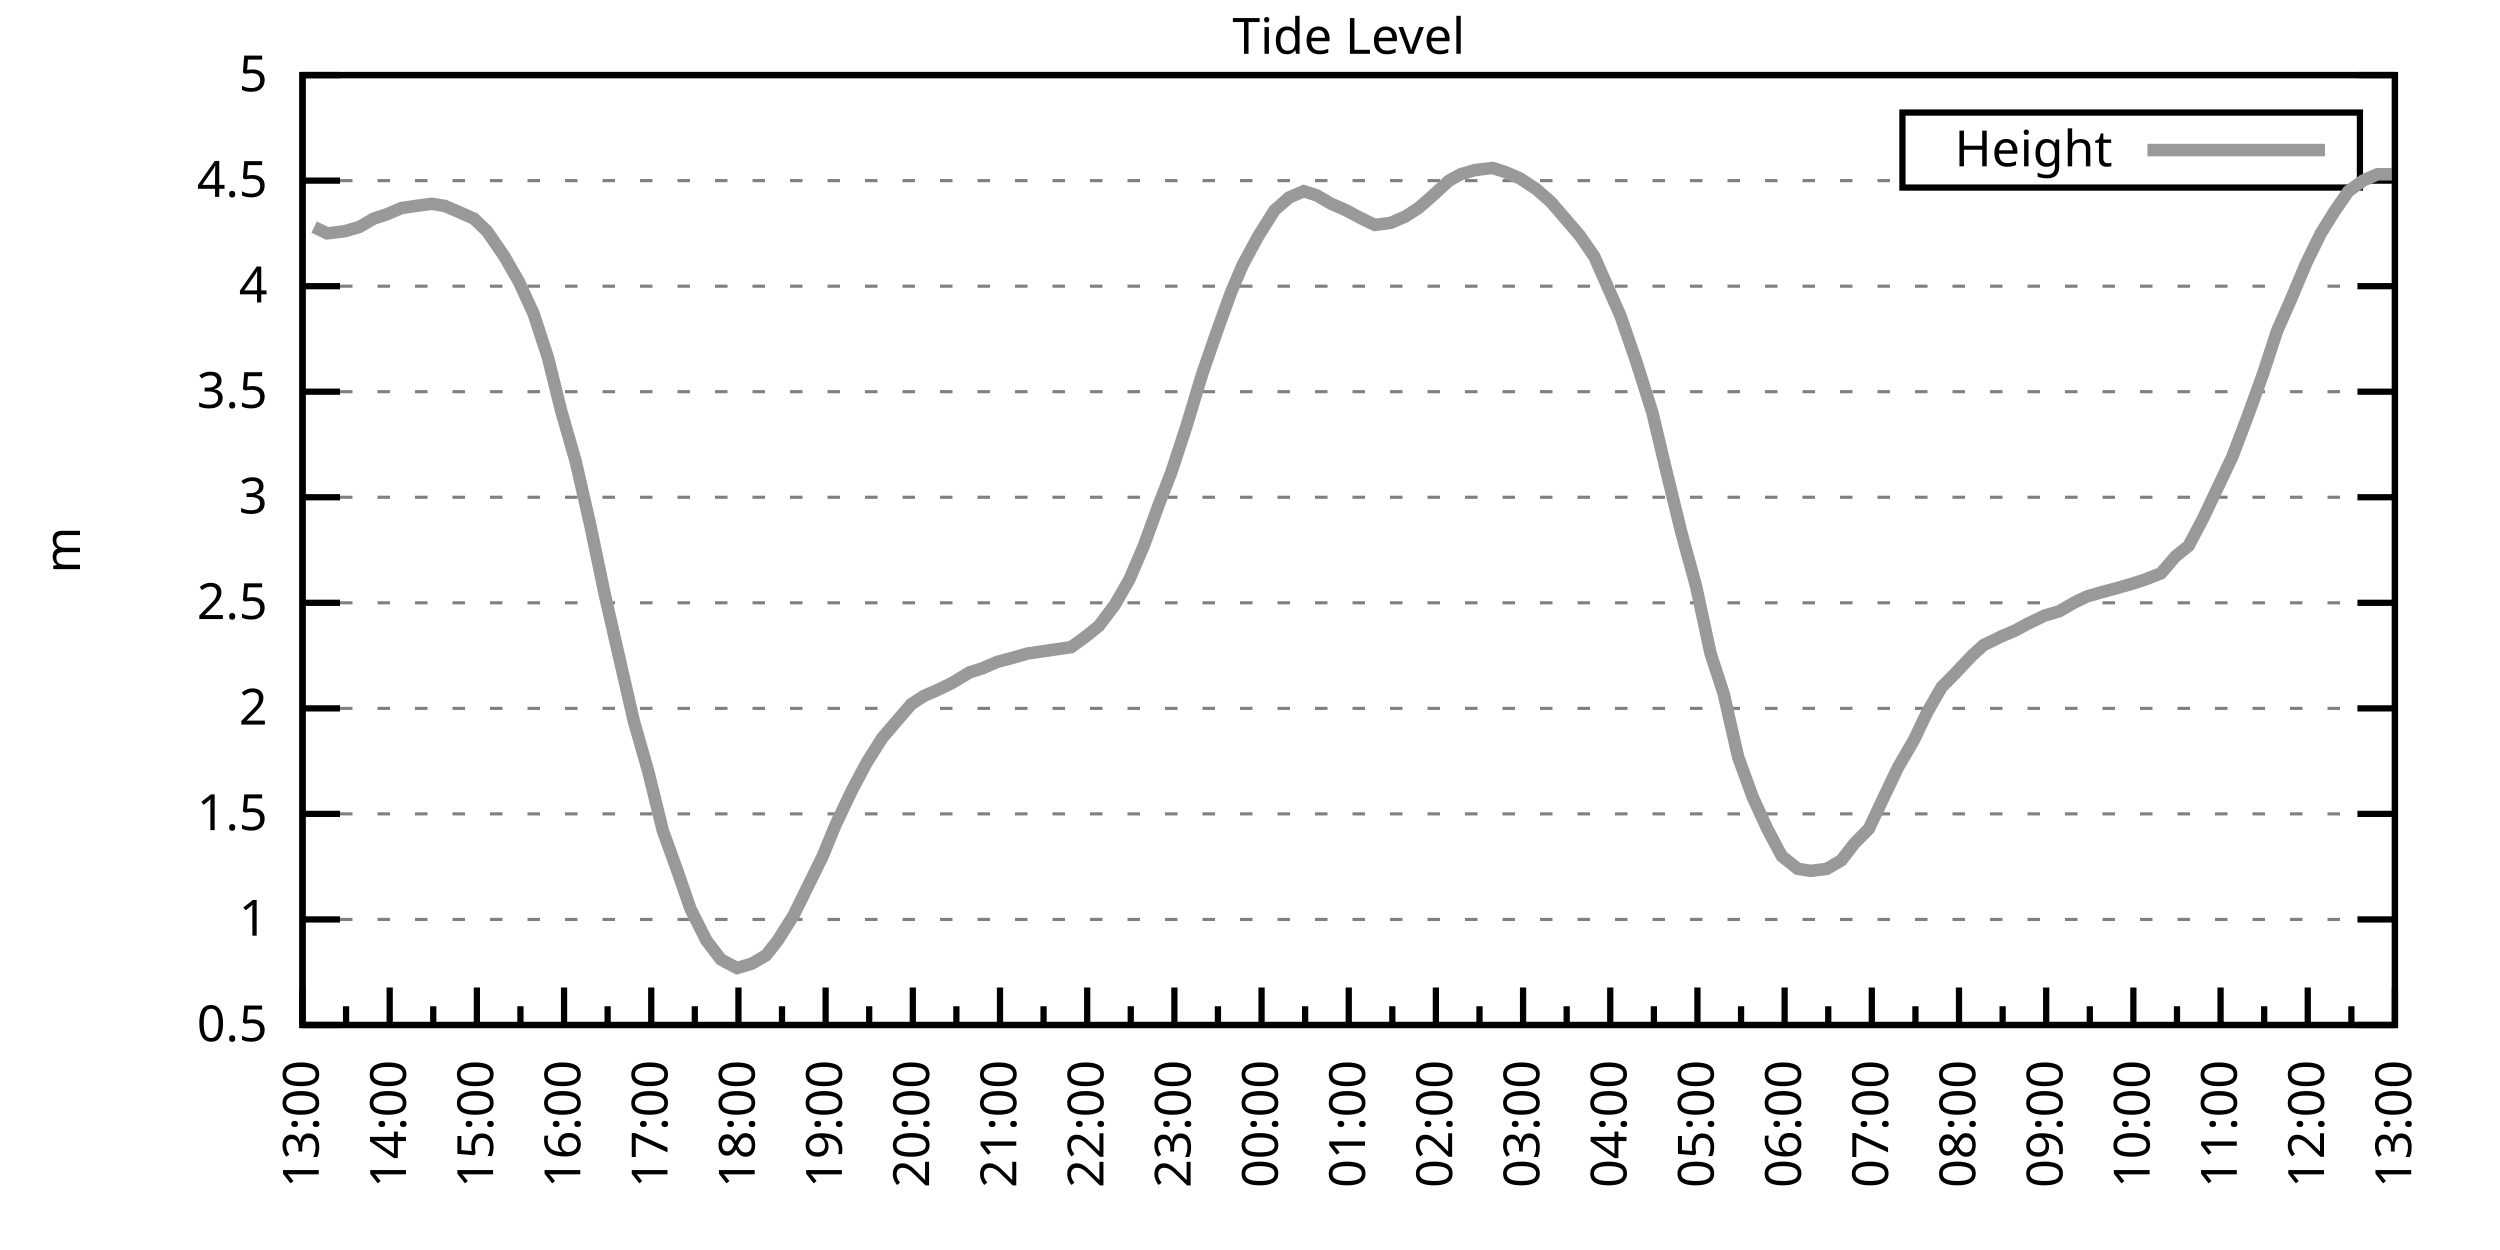
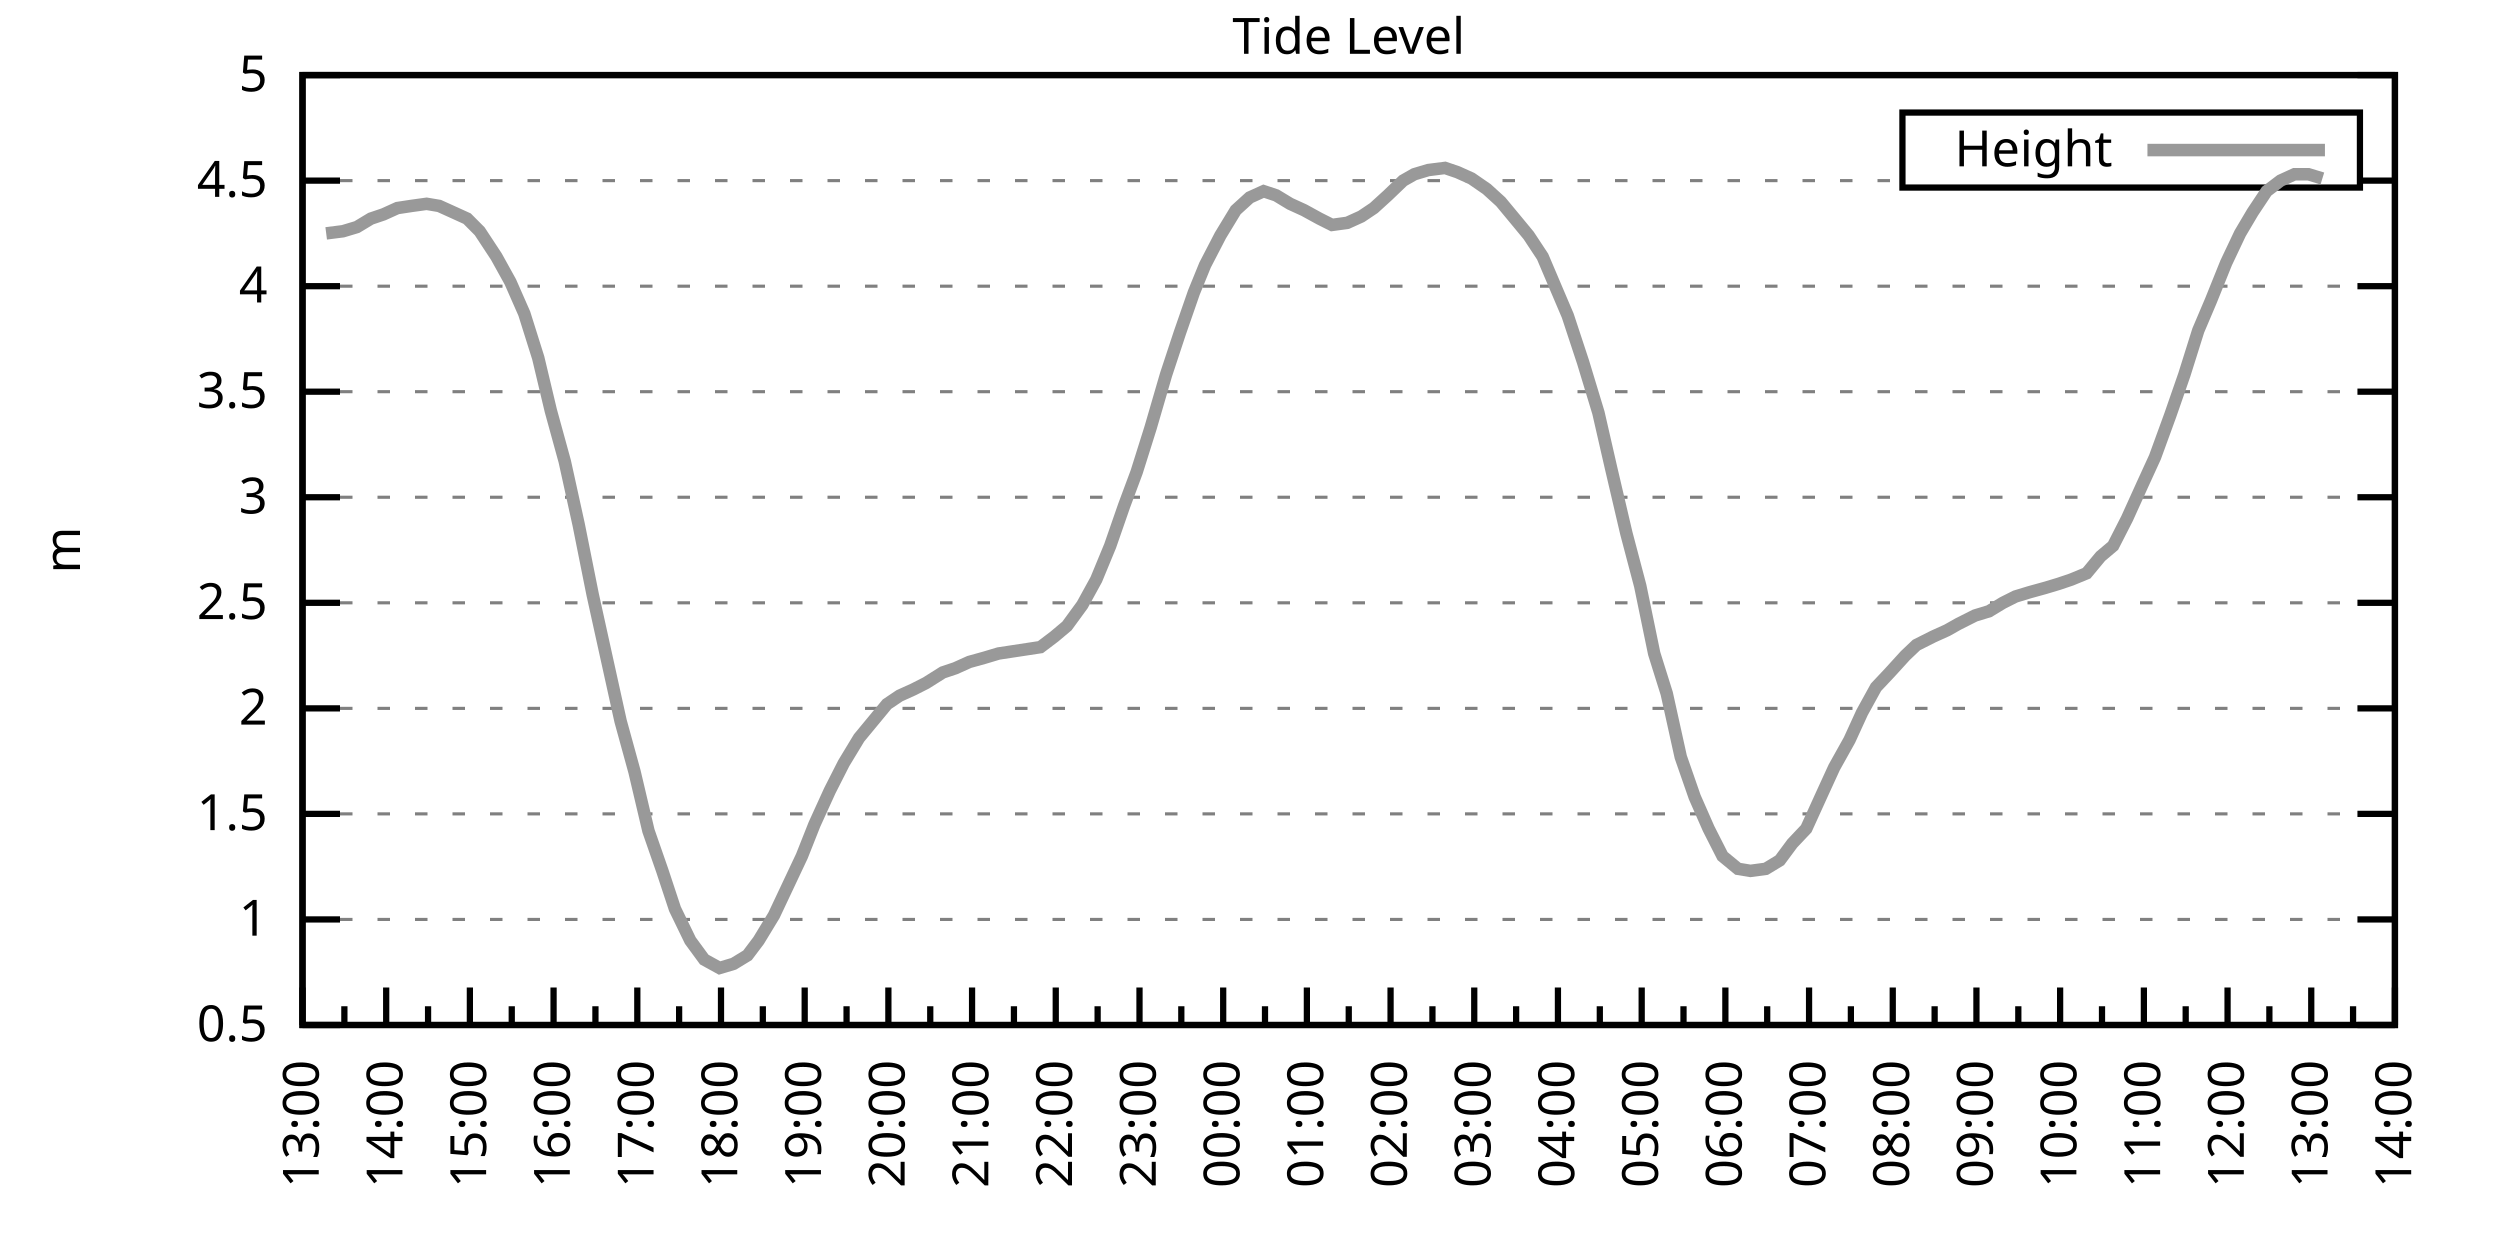
<svg xmlns="http://www.w3.org/2000/svg" xmlns:xlink="http://www.w3.org/1999/xlink" width="400" height="200" viewBox="0 0 400 200">
  <g id="gnuplot_canvas">
    <rect x="0" y="0" width="400" height="200" fill="none" />
    <defs>
      <circle id="gpDot" r="0.5" stroke-width="0.5" stroke="currentColor" />
      <path id="gpPt0" stroke-width="0.333" stroke="currentColor" d="M-1,0 h2 M0,-1 v2" />
      <path id="gpPt1" stroke-width="0.333" stroke="currentColor" d="M-1,-1 L1,1 M1,-1 L-1,1" />
      <path id="gpPt2" stroke-width="0.333" stroke="currentColor" d="M-1,0 L1,0 M0,-1 L0,1 M-1,-1 L1,1 M-1,1 L1,-1" />
      <rect id="gpPt3" stroke-width="0.333" stroke="currentColor" x="-1" y="-1" width="2" height="2" />
      <rect id="gpPt4" stroke-width="0.333" stroke="currentColor" fill="currentColor" x="-1" y="-1" width="2" height="2" />
      <circle id="gpPt5" stroke-width="0.333" stroke="currentColor" cx="0" cy="0" r="1" />
      <use xlink:href="#gpPt5" id="gpPt6" fill="currentColor" stroke="none" />
      <path id="gpPt7" stroke-width="0.333" stroke="currentColor" d="M0,-1.33 L-1.33,0.67 L1.33,0.67 z" />
      <use xlink:href="#gpPt7" id="gpPt8" fill="currentColor" stroke="none" />
      <use xlink:href="#gpPt7" id="gpPt9" stroke="currentColor" transform="rotate(180)" />
      <use xlink:href="#gpPt9" id="gpPt10" fill="currentColor" stroke="none" />
      <use xlink:href="#gpPt3" id="gpPt11" stroke="currentColor" transform="rotate(45)" />
      <use xlink:href="#gpPt11" id="gpPt12" fill="currentColor" stroke="none" />
      <path id="gpPt13" stroke-width="0.333" stroke="currentColor" d="M0,1.330 L1.265,0.411 L0.782,-1.067 L-0.782,-1.076 L-1.265,0.411 z" />
      <use xlink:href="#gpPt13" id="gpPt14" fill="currentColor" stroke="none" />
      <filter id="textbox" filterUnits="objectBoundingBox" x="0" y="0" height="1" width="1">
        <feFlood flood-color="white" flood-opacity="1" result="bgnd" />
        <feComposite in="SourceGraphic" in2="bgnd" operator="atop" />
      </filter>
      <filter id="greybox" filterUnits="objectBoundingBox" x="0" y="0" height="1" width="1">
        <feFlood flood-color="lightgrey" flood-opacity="1" result="grey" />
        <feComposite in="SourceGraphic" in2="grey" operator="atop" />
      </filter>
    </defs>
    <g fill="none" color="white" stroke="currentColor" stroke-width="1.00" stroke-linecap="butt" stroke-linejoin="miter">
</g>
    <g fill="none" color="black" stroke="currentColor" stroke-width="1.00" stroke-linecap="butt" stroke-linejoin="miter">
      <g stroke="none" shape-rendering="crispEdges">
        <polygon fill="rgb(255, 255, 255)" points="48.40,164.00 383.18,164.00 383.18,12.02 48.40,12.02 " />
      </g>
    </g>
    <g fill="none" color="black" stroke="currentColor" stroke-width="1.00" stroke-linecap="butt" stroke-linejoin="miter">
</g>
    <g fill="none" color="black" stroke="black" stroke-width="0.50" stroke-linecap="butt" stroke-linejoin="miter">
</g>
    <g fill="none" color="gray" stroke="currentColor" stroke-width="0.50" stroke-linecap="butt" stroke-linejoin="miter">
      <path stroke="gray" stroke-dasharray="2,4" class="gridline" d="M48.40,164.00 L383.19,164.00  " />
    </g>
    <g fill="none" color="gray" stroke="gray" stroke-width="1.00" stroke-linecap="butt" stroke-linejoin="miter">
</g>
    <g fill="none" color="black" stroke="currentColor" stroke-width="1.00" stroke-linecap="butt" stroke-linejoin="miter">
      <path stroke="black" d="M48.40,164.00 L54.40,164.00 M383.19,164.00 L377.19,164.00  " />
      <g transform="translate(42.80,166.60)" stroke="none" fill="black" font-family="Sans" font-size="8.00" text-anchor="end">
        <text>
          <tspan font-family="Sans"> 0.5</tspan>
        </text>
      </g>
    </g>
    <g fill="none" color="black" stroke="currentColor" stroke-width="1.00" stroke-linecap="butt" stroke-linejoin="miter">
</g>
    <g fill="none" color="black" stroke="black" stroke-width="0.50" stroke-linecap="butt" stroke-linejoin="miter">
</g>
    <g fill="none" color="gray" stroke="currentColor" stroke-width="0.50" stroke-linecap="butt" stroke-linejoin="miter">
      <path stroke="gray" stroke-dasharray="2,4" class="gridline" d="M48.40,147.11 L383.19,147.11  " />
    </g>
    <g fill="none" color="gray" stroke="gray" stroke-width="1.00" stroke-linecap="butt" stroke-linejoin="miter">
</g>
    <g fill="none" color="black" stroke="currentColor" stroke-width="1.00" stroke-linecap="butt" stroke-linejoin="miter">
      <path stroke="black" d="M48.40,147.11 L54.40,147.11 M383.19,147.11 L377.19,147.11  " />
      <g transform="translate(42.80,149.71)" stroke="none" fill="black" font-family="Sans" font-size="8.00" text-anchor="end">
        <text>
          <tspan font-family="Sans"> 1</tspan>
        </text>
      </g>
    </g>
    <g fill="none" color="black" stroke="currentColor" stroke-width="1.00" stroke-linecap="butt" stroke-linejoin="miter">
</g>
    <g fill="none" color="black" stroke="black" stroke-width="0.50" stroke-linecap="butt" stroke-linejoin="miter">
</g>
    <g fill="none" color="gray" stroke="currentColor" stroke-width="0.50" stroke-linecap="butt" stroke-linejoin="miter">
      <path stroke="gray" stroke-dasharray="2,4" class="gridline" d="M48.40,130.22 L383.19,130.22  " />
    </g>
    <g fill="none" color="gray" stroke="gray" stroke-width="1.00" stroke-linecap="butt" stroke-linejoin="miter">
</g>
    <g fill="none" color="black" stroke="currentColor" stroke-width="1.00" stroke-linecap="butt" stroke-linejoin="miter">
      <path stroke="black" d="M48.40,130.22 L54.40,130.22 M383.19,130.22 L377.19,130.22  " />
      <g transform="translate(42.80,132.82)" stroke="none" fill="black" font-family="Sans" font-size="8.00" text-anchor="end">
        <text>
          <tspan font-family="Sans"> 1.5</tspan>
        </text>
      </g>
    </g>
    <g fill="none" color="black" stroke="currentColor" stroke-width="1.00" stroke-linecap="butt" stroke-linejoin="miter">
</g>
    <g fill="none" color="black" stroke="black" stroke-width="0.50" stroke-linecap="butt" stroke-linejoin="miter">
</g>
    <g fill="none" color="gray" stroke="currentColor" stroke-width="0.50" stroke-linecap="butt" stroke-linejoin="miter">
      <path stroke="gray" stroke-dasharray="2,4" class="gridline" d="M48.40,113.34 L383.19,113.34  " />
    </g>
    <g fill="none" color="gray" stroke="gray" stroke-width="1.00" stroke-linecap="butt" stroke-linejoin="miter">
</g>
    <g fill="none" color="black" stroke="currentColor" stroke-width="1.00" stroke-linecap="butt" stroke-linejoin="miter">
      <path stroke="black" d="M48.40,113.34 L54.40,113.34 M383.19,113.34 L377.19,113.34  " />
      <g transform="translate(42.80,115.94)" stroke="none" fill="black" font-family="Sans" font-size="8.00" text-anchor="end">
        <text>
          <tspan font-family="Sans"> 2</tspan>
        </text>
      </g>
    </g>
    <g fill="none" color="black" stroke="currentColor" stroke-width="1.00" stroke-linecap="butt" stroke-linejoin="miter">
</g>
    <g fill="none" color="black" stroke="black" stroke-width="0.50" stroke-linecap="butt" stroke-linejoin="miter">
</g>
    <g fill="none" color="gray" stroke="currentColor" stroke-width="0.50" stroke-linecap="butt" stroke-linejoin="miter">
      <path stroke="gray" stroke-dasharray="2,4" class="gridline" d="M48.40,96.45 L383.19,96.45  " />
    </g>
    <g fill="none" color="gray" stroke="gray" stroke-width="1.00" stroke-linecap="butt" stroke-linejoin="miter">
</g>
    <g fill="none" color="black" stroke="currentColor" stroke-width="1.00" stroke-linecap="butt" stroke-linejoin="miter">
      <path stroke="black" d="M48.40,96.45 L54.40,96.45 M383.19,96.45 L377.19,96.45  " />
      <g transform="translate(42.80,99.05)" stroke="none" fill="black" font-family="Sans" font-size="8.00" text-anchor="end">
        <text>
          <tspan font-family="Sans"> 2.5</tspan>
        </text>
      </g>
    </g>
    <g fill="none" color="black" stroke="currentColor" stroke-width="1.00" stroke-linecap="butt" stroke-linejoin="miter">
</g>
    <g fill="none" color="black" stroke="black" stroke-width="0.50" stroke-linecap="butt" stroke-linejoin="miter">
</g>
    <g fill="none" color="gray" stroke="currentColor" stroke-width="0.50" stroke-linecap="butt" stroke-linejoin="miter">
      <path stroke="gray" stroke-dasharray="2,4" class="gridline" d="M48.40,79.56 L383.19,79.56  " />
    </g>
    <g fill="none" color="gray" stroke="gray" stroke-width="1.00" stroke-linecap="butt" stroke-linejoin="miter">
</g>
    <g fill="none" color="black" stroke="currentColor" stroke-width="1.00" stroke-linecap="butt" stroke-linejoin="miter">
      <path stroke="black" d="M48.40,79.56 L54.40,79.56 M383.19,79.56 L377.19,79.56  " />
      <g transform="translate(42.80,82.16)" stroke="none" fill="black" font-family="Sans" font-size="8.00" text-anchor="end">
        <text>
          <tspan font-family="Sans"> 3</tspan>
        </text>
      </g>
    </g>
    <g fill="none" color="black" stroke="currentColor" stroke-width="1.00" stroke-linecap="butt" stroke-linejoin="miter">
</g>
    <g fill="none" color="black" stroke="black" stroke-width="0.50" stroke-linecap="butt" stroke-linejoin="miter">
</g>
    <g fill="none" color="gray" stroke="currentColor" stroke-width="0.50" stroke-linecap="butt" stroke-linejoin="miter">
      <path stroke="gray" stroke-dasharray="2,4" class="gridline" d="M48.40,62.67 L383.19,62.67  " />
    </g>
    <g fill="none" color="gray" stroke="gray" stroke-width="1.00" stroke-linecap="butt" stroke-linejoin="miter">
</g>
    <g fill="none" color="black" stroke="currentColor" stroke-width="1.00" stroke-linecap="butt" stroke-linejoin="miter">
      <path stroke="black" d="M48.40,62.67 L54.40,62.67 M383.19,62.67 L377.19,62.67  " />
      <g transform="translate(42.80,65.27)" stroke="none" fill="black" font-family="Sans" font-size="8.00" text-anchor="end">
        <text>
          <tspan font-family="Sans"> 3.5</tspan>
        </text>
      </g>
    </g>
    <g fill="none" color="black" stroke="currentColor" stroke-width="1.00" stroke-linecap="butt" stroke-linejoin="miter">
</g>
    <g fill="none" color="black" stroke="black" stroke-width="0.50" stroke-linecap="butt" stroke-linejoin="miter">
</g>
    <g fill="none" color="gray" stroke="currentColor" stroke-width="0.50" stroke-linecap="butt" stroke-linejoin="miter">
      <path stroke="gray" stroke-dasharray="2,4" class="gridline" d="M48.40,45.79 L383.19,45.79  " />
    </g>
    <g fill="none" color="gray" stroke="gray" stroke-width="1.00" stroke-linecap="butt" stroke-linejoin="miter">
</g>
    <g fill="none" color="black" stroke="currentColor" stroke-width="1.00" stroke-linecap="butt" stroke-linejoin="miter">
      <path stroke="black" d="M48.40,45.79 L54.40,45.79 M383.19,45.79 L377.19,45.79  " />
      <g transform="translate(42.80,48.39)" stroke="none" fill="black" font-family="Sans" font-size="8.00" text-anchor="end">
        <text>
          <tspan font-family="Sans"> 4</tspan>
        </text>
      </g>
    </g>
    <g fill="none" color="black" stroke="currentColor" stroke-width="1.00" stroke-linecap="butt" stroke-linejoin="miter">
</g>
    <g fill="none" color="black" stroke="black" stroke-width="0.50" stroke-linecap="butt" stroke-linejoin="miter">
</g>
    <g fill="none" color="gray" stroke="currentColor" stroke-width="0.50" stroke-linecap="butt" stroke-linejoin="miter">
      <path stroke="gray" stroke-dasharray="2,4" class="gridline" d="M48.40,28.90 L304.39,28.90 M377.59,28.90 L383.19,28.90  " />
    </g>
    <g fill="none" color="gray" stroke="gray" stroke-width="1.00" stroke-linecap="butt" stroke-linejoin="miter">
</g>
    <g fill="none" color="black" stroke="currentColor" stroke-width="1.00" stroke-linecap="butt" stroke-linejoin="miter">
      <path stroke="black" d="M48.40,28.90 L54.40,28.90 M383.19,28.90 L377.19,28.90  " />
      <g transform="translate(42.80,31.50)" stroke="none" fill="black" font-family="Sans" font-size="8.00" text-anchor="end">
        <text>
          <tspan font-family="Sans"> 4.5</tspan>
        </text>
      </g>
    </g>
    <g fill="none" color="black" stroke="currentColor" stroke-width="1.00" stroke-linecap="butt" stroke-linejoin="miter">
</g>
    <g fill="none" color="black" stroke="black" stroke-width="0.50" stroke-linecap="butt" stroke-linejoin="miter">
</g>
    <g fill="none" color="gray" stroke="currentColor" stroke-width="0.50" stroke-linecap="butt" stroke-linejoin="miter">
      <path stroke="gray" stroke-dasharray="2,4" class="gridline" d="M48.40,12.01 L383.19,12.01  " />
    </g>
    <g fill="none" color="gray" stroke="gray" stroke-width="1.00" stroke-linecap="butt" stroke-linejoin="miter">
</g>
    <g fill="none" color="black" stroke="currentColor" stroke-width="1.00" stroke-linecap="butt" stroke-linejoin="miter">
      <path stroke="black" d="M48.40,12.01 L54.40,12.01 M383.19,12.01 L377.19,12.01  " />
      <g transform="translate(42.80,14.61)" stroke="none" fill="black" font-family="Sans" font-size="8.00" text-anchor="end">
        <text>
          <tspan font-family="Sans"> 5</tspan>
        </text>
      </g>
    </g>
    <g fill="none" color="black" stroke="currentColor" stroke-width="1.00" stroke-linecap="butt" stroke-linejoin="miter">
      <path stroke="black" d="M48.40,164.00 L48.40,158.00  " />
      <g transform="translate(51.00,169.60) rotate(270)" stroke="none" fill="black" font-family="Sans" font-size="8.00" text-anchor="end">
        <text>
          <tspan font-family="Sans">13:00</tspan>
        </text>
      </g>
    </g>
    <g fill="none" color="black" stroke="currentColor" stroke-width="1.00" stroke-linecap="butt" stroke-linejoin="miter">
-       <path stroke="black" d="M55.37,164.00 L55.37,161.00 M62.35,164.00 L62.35,158.00  " />
-       <g transform="translate(64.95,169.60) rotate(270)" stroke="none" fill="black" font-family="Sans" font-size="8.00" text-anchor="end">
+       <path stroke="black" d="M55.10,164.00 L55.10,161.00 M61.79,164.00 L61.79,158.00  " />
+       <g transform="translate(64.39,169.60) rotate(270)" stroke="none" fill="black" font-family="Sans" font-size="8.00" text-anchor="end">
        <text>
          <tspan font-family="Sans">14:00</tspan>
        </text>
      </g>
    </g>
    <g fill="none" color="black" stroke="currentColor" stroke-width="1.00" stroke-linecap="butt" stroke-linejoin="miter">
-       <path stroke="black" d="M69.32,164.00 L69.32,161.00 M76.30,164.00 L76.30,158.00  " />
-       <g transform="translate(78.90,169.60) rotate(270)" stroke="none" fill="black" font-family="Sans" font-size="8.00" text-anchor="end">
+       <path stroke="black" d="M68.49,164.00 L68.49,161.00 M75.18,164.00 L75.18,158.00  " />
+       <g transform="translate(77.78,169.60) rotate(270)" stroke="none" fill="black" font-family="Sans" font-size="8.00" text-anchor="end">
        <text>
          <tspan font-family="Sans">15:00</tspan>
        </text>
      </g>
    </g>
    <g fill="none" color="black" stroke="currentColor" stroke-width="1.00" stroke-linecap="butt" stroke-linejoin="miter">
-       <path stroke="black" d="M83.27,164.00 L83.27,161.00 M90.25,164.00 L90.25,158.00  " />
-       <g transform="translate(92.85,169.60) rotate(270)" stroke="none" fill="black" font-family="Sans" font-size="8.00" text-anchor="end">
+       <path stroke="black" d="M81.88,164.00 L81.88,161.00 M88.57,164.00 L88.57,158.00  " />
+       <g transform="translate(91.17,169.60) rotate(270)" stroke="none" fill="black" font-family="Sans" font-size="8.00" text-anchor="end">
        <text>
          <tspan font-family="Sans">16:00</tspan>
        </text>
      </g>
    </g>
    <g fill="none" color="black" stroke="currentColor" stroke-width="1.00" stroke-linecap="butt" stroke-linejoin="miter">
-       <path stroke="black" d="M97.22,164.00 L97.22,161.00 M104.20,164.00 L104.20,158.00  " />
-       <g transform="translate(106.80,169.60) rotate(270)" stroke="none" fill="black" font-family="Sans" font-size="8.00" text-anchor="end">
+       <path stroke="black" d="M95.27,164.00 L95.27,161.00 M101.97,164.00 L101.97,158.00  " />
+       <g transform="translate(104.57,169.60) rotate(270)" stroke="none" fill="black" font-family="Sans" font-size="8.00" text-anchor="end">
        <text>
          <tspan font-family="Sans">17:00</tspan>
        </text>
      </g>
    </g>
    <g fill="none" color="black" stroke="currentColor" stroke-width="1.00" stroke-linecap="butt" stroke-linejoin="miter">
-       <path stroke="black" d="M111.17,164.00 L111.17,161.00 M118.15,164.00 L118.15,158.00  " />
-       <g transform="translate(120.75,169.60) rotate(270)" stroke="none" fill="black" font-family="Sans" font-size="8.00" text-anchor="end">
+       <path stroke="black" d="M108.66,164.00 L108.66,161.00 M115.36,164.00 L115.36,158.00  " />
+       <g transform="translate(117.96,169.60) rotate(270)" stroke="none" fill="black" font-family="Sans" font-size="8.00" text-anchor="end">
        <text>
          <tspan font-family="Sans">18:00</tspan>
        </text>
      </g>
    </g>
    <g fill="none" color="black" stroke="currentColor" stroke-width="1.00" stroke-linecap="butt" stroke-linejoin="miter">
-       <path stroke="black" d="M125.12,164.00 L125.12,161.00 M132.10,164.00 L132.10,158.00  " />
-       <g transform="translate(134.70,169.60) rotate(270)" stroke="none" fill="black" font-family="Sans" font-size="8.00" text-anchor="end">
+       <path stroke="black" d="M122.05,164.00 L122.05,161.00 M128.75,164.00 L128.75,158.00  " />
+       <g transform="translate(131.35,169.60) rotate(270)" stroke="none" fill="black" font-family="Sans" font-size="8.00" text-anchor="end">
        <text>
          <tspan font-family="Sans">19:00</tspan>
        </text>
      </g>
    </g>
    <g fill="none" color="black" stroke="currentColor" stroke-width="1.00" stroke-linecap="butt" stroke-linejoin="miter">
-       <path stroke="black" d="M139.07,164.00 L139.07,161.00 M146.05,164.00 L146.05,158.00  " />
-       <g transform="translate(148.65,169.60) rotate(270)" stroke="none" fill="black" font-family="Sans" font-size="8.00" text-anchor="end">
+       <path stroke="black" d="M135.45,164.00 L135.45,161.00 M142.14,164.00 L142.14,158.00  " />
+       <g transform="translate(144.74,169.60) rotate(270)" stroke="none" fill="black" font-family="Sans" font-size="8.00" text-anchor="end">
        <text>
          <tspan font-family="Sans">20:00</tspan>
        </text>
      </g>
    </g>
    <g fill="none" color="black" stroke="currentColor" stroke-width="1.00" stroke-linecap="butt" stroke-linejoin="miter">
-       <path stroke="black" d="M153.02,164.00 L153.02,161.00 M160.00,164.00 L160.00,158.00  " />
-       <g transform="translate(162.60,169.60) rotate(270)" stroke="none" fill="black" font-family="Sans" font-size="8.00" text-anchor="end">
+       <path stroke="black" d="M148.84,164.00 L148.84,161.00 M155.53,164.00 L155.53,158.00  " />
+       <g transform="translate(158.13,169.60) rotate(270)" stroke="none" fill="black" font-family="Sans" font-size="8.00" text-anchor="end">
        <text>
          <tspan font-family="Sans">21:00</tspan>
        </text>
      </g>
    </g>
    <g fill="none" color="black" stroke="currentColor" stroke-width="1.00" stroke-linecap="butt" stroke-linejoin="miter">
-       <path stroke="black" d="M166.97,164.00 L166.97,161.00 M173.95,164.00 L173.95,158.00  " />
-       <g transform="translate(176.55,169.60) rotate(270)" stroke="none" fill="black" font-family="Sans" font-size="8.00" text-anchor="end">
+       <path stroke="black" d="M162.23,164.00 L162.23,161.00 M168.92,164.00 L168.92,158.00  " />
+       <g transform="translate(171.52,169.60) rotate(270)" stroke="none" fill="black" font-family="Sans" font-size="8.00" text-anchor="end">
        <text>
          <tspan font-family="Sans">22:00</tspan>
        </text>
      </g>
    </g>
    <g fill="none" color="black" stroke="currentColor" stroke-width="1.00" stroke-linecap="butt" stroke-linejoin="miter">
-       <path stroke="black" d="M180.92,164.00 L180.92,161.00 M187.90,164.00 L187.90,158.00  " />
-       <g transform="translate(190.50,169.60) rotate(270)" stroke="none" fill="black" font-family="Sans" font-size="8.00" text-anchor="end">
+       <path stroke="black" d="M175.62,164.00 L175.62,161.00 M182.32,164.00 L182.32,158.00  " />
+       <g transform="translate(184.92,169.60) rotate(270)" stroke="none" fill="black" font-family="Sans" font-size="8.00" text-anchor="end">
        <text>
          <tspan font-family="Sans">23:00</tspan>
        </text>
      </g>
    </g>
    <g fill="none" color="black" stroke="currentColor" stroke-width="1.00" stroke-linecap="butt" stroke-linejoin="miter">
-       <path stroke="black" d="M194.87,164.00 L194.87,161.00 M201.85,164.00 L201.85,158.00  " />
-       <g transform="translate(204.45,169.60) rotate(270)" stroke="none" fill="black" font-family="Sans" font-size="8.00" text-anchor="end">
+       <path stroke="black" d="M189.01,164.00 L189.01,161.00 M195.71,164.00 L195.71,158.00  " />
+       <g transform="translate(198.31,169.60) rotate(270)" stroke="none" fill="black" font-family="Sans" font-size="8.00" text-anchor="end">
        <text>
          <tspan font-family="Sans">00:00</tspan>
        </text>
      </g>
    </g>
    <g fill="none" color="black" stroke="currentColor" stroke-width="1.00" stroke-linecap="butt" stroke-linejoin="miter">
-       <path stroke="black" d="M208.82,164.00 L208.82,161.00 M215.80,164.00 L215.80,158.00  " />
-       <g transform="translate(218.40,169.60) rotate(270)" stroke="none" fill="black" font-family="Sans" font-size="8.00" text-anchor="end">
+       <path stroke="black" d="M202.40,164.00 L202.40,161.00 M209.10,164.00 L209.10,158.00  " />
+       <g transform="translate(211.70,169.60) rotate(270)" stroke="none" fill="black" font-family="Sans" font-size="8.00" text-anchor="end">
        <text>
          <tspan font-family="Sans">01:00</tspan>
        </text>
      </g>
    </g>
    <g fill="none" color="black" stroke="currentColor" stroke-width="1.00" stroke-linecap="butt" stroke-linejoin="miter">
-       <path stroke="black" d="M222.77,164.00 L222.77,161.00 M229.74,164.00 L229.74,158.00  " />
-       <g transform="translate(232.34,169.60) rotate(270)" stroke="none" fill="black" font-family="Sans" font-size="8.00" text-anchor="end">
+       <path stroke="black" d="M215.80,164.00 L215.80,161.00 M222.49,164.00 L222.49,158.00  " />
+       <g transform="translate(225.09,169.60) rotate(270)" stroke="none" fill="black" font-family="Sans" font-size="8.00" text-anchor="end">
        <text>
          <tspan font-family="Sans">02:00</tspan>
        </text>
      </g>
    </g>
    <g fill="none" color="black" stroke="currentColor" stroke-width="1.00" stroke-linecap="butt" stroke-linejoin="miter">
-       <path stroke="black" d="M236.72,164.00 L236.72,161.00 M243.69,164.00 L243.69,158.00  " />
-       <g transform="translate(246.29,169.60) rotate(270)" stroke="none" fill="black" font-family="Sans" font-size="8.00" text-anchor="end">
+       <path stroke="black" d="M229.19,164.00 L229.19,161.00 M235.88,164.00 L235.88,158.00  " />
+       <g transform="translate(238.48,169.60) rotate(270)" stroke="none" fill="black" font-family="Sans" font-size="8.00" text-anchor="end">
        <text>
          <tspan font-family="Sans">03:00</tspan>
        </text>
      </g>
    </g>
    <g fill="none" color="black" stroke="currentColor" stroke-width="1.00" stroke-linecap="butt" stroke-linejoin="miter">
-       <path stroke="black" d="M250.67,164.00 L250.67,161.00 M257.64,164.00 L257.64,158.00  " />
-       <g transform="translate(260.24,169.60) rotate(270)" stroke="none" fill="black" font-family="Sans" font-size="8.00" text-anchor="end">
+       <path stroke="black" d="M242.58,164.00 L242.58,161.00 M249.27,164.00 L249.27,158.00  " />
+       <g transform="translate(251.87,169.60) rotate(270)" stroke="none" fill="black" font-family="Sans" font-size="8.00" text-anchor="end">
        <text>
          <tspan font-family="Sans">04:00</tspan>
        </text>
      </g>
    </g>
    <g fill="none" color="black" stroke="currentColor" stroke-width="1.00" stroke-linecap="butt" stroke-linejoin="miter">
-       <path stroke="black" d="M264.62,164.00 L264.62,161.00 M271.59,164.00 L271.59,158.00  " />
-       <g transform="translate(274.19,169.60) rotate(270)" stroke="none" fill="black" font-family="Sans" font-size="8.00" text-anchor="end">
+       <path stroke="black" d="M255.97,164.00 L255.97,161.00 M262.67,164.00 L262.67,158.00  " />
+       <g transform="translate(265.27,169.60) rotate(270)" stroke="none" fill="black" font-family="Sans" font-size="8.00" text-anchor="end">
        <text>
          <tspan font-family="Sans">05:00</tspan>
        </text>
      </g>
    </g>
    <g fill="none" color="black" stroke="currentColor" stroke-width="1.00" stroke-linecap="butt" stroke-linejoin="miter">
-       <path stroke="black" d="M278.57,164.00 L278.57,161.00 M285.54,164.00 L285.54,158.00  " />
-       <g transform="translate(288.14,169.60) rotate(270)" stroke="none" fill="black" font-family="Sans" font-size="8.00" text-anchor="end">
+       <path stroke="black" d="M269.36,164.00 L269.36,161.00 M276.06,164.00 L276.06,158.00  " />
+       <g transform="translate(278.66,169.60) rotate(270)" stroke="none" fill="black" font-family="Sans" font-size="8.00" text-anchor="end">
        <text>
          <tspan font-family="Sans">06:00</tspan>
        </text>
      </g>
    </g>
    <g fill="none" color="black" stroke="currentColor" stroke-width="1.00" stroke-linecap="butt" stroke-linejoin="miter">
-       <path stroke="black" d="M292.52,164.00 L292.52,161.00 M299.49,164.00 L299.49,158.00  " />
-       <g transform="translate(302.09,169.60) rotate(270)" stroke="none" fill="black" font-family="Sans" font-size="8.00" text-anchor="end">
+       <path stroke="black" d="M282.75,164.00 L282.75,161.00 M289.45,164.00 L289.45,158.00  " />
+       <g transform="translate(292.05,169.60) rotate(270)" stroke="none" fill="black" font-family="Sans" font-size="8.00" text-anchor="end">
        <text>
          <tspan font-family="Sans">07:00</tspan>
        </text>
      </g>
    </g>
    <g fill="none" color="black" stroke="currentColor" stroke-width="1.00" stroke-linecap="butt" stroke-linejoin="miter">
-       <path stroke="black" d="M306.47,164.00 L306.47,161.00 M313.44,164.00 L313.44,158.00  " />
-       <g transform="translate(316.04,169.60) rotate(270)" stroke="none" fill="black" font-family="Sans" font-size="8.00" text-anchor="end">
+       <path stroke="black" d="M296.14,164.00 L296.14,161.00 M302.84,164.00 L302.84,158.00  " />
+       <g transform="translate(305.44,169.60) rotate(270)" stroke="none" fill="black" font-family="Sans" font-size="8.00" text-anchor="end">
        <text>
          <tspan font-family="Sans">08:00</tspan>
        </text>
      </g>
    </g>
    <g fill="none" color="black" stroke="currentColor" stroke-width="1.00" stroke-linecap="butt" stroke-linejoin="miter">
-       <path stroke="black" d="M320.42,164.00 L320.42,161.00 M327.39,164.00 L327.39,158.00  " />
-       <g transform="translate(329.99,169.60) rotate(270)" stroke="none" fill="black" font-family="Sans" font-size="8.00" text-anchor="end">
+       <path stroke="black" d="M309.54,164.00 L309.54,161.00 M316.23,164.00 L316.23,158.00  " />
+       <g transform="translate(318.83,169.60) rotate(270)" stroke="none" fill="black" font-family="Sans" font-size="8.00" text-anchor="end">
        <text>
          <tspan font-family="Sans">09:00</tspan>
        </text>
      </g>
    </g>
    <g fill="none" color="black" stroke="currentColor" stroke-width="1.00" stroke-linecap="butt" stroke-linejoin="miter">
-       <path stroke="black" d="M334.37,164.00 L334.37,161.00 M341.34,164.00 L341.34,158.00  " />
-       <g transform="translate(343.94,169.60) rotate(270)" stroke="none" fill="black" font-family="Sans" font-size="8.00" text-anchor="end">
+       <path stroke="black" d="M322.93,164.00 L322.93,161.00 M329.62,164.00 L329.62,158.00  " />
+       <g transform="translate(332.22,169.60) rotate(270)" stroke="none" fill="black" font-family="Sans" font-size="8.00" text-anchor="end">
        <text>
          <tspan font-family="Sans">10:00</tspan>
        </text>
      </g>
    </g>
    <g fill="none" color="black" stroke="currentColor" stroke-width="1.00" stroke-linecap="butt" stroke-linejoin="miter">
-       <path stroke="black" d="M348.32,164.00 L348.32,161.00 M355.29,164.00 L355.29,158.00  " />
-       <g transform="translate(357.89,169.60) rotate(270)" stroke="none" fill="black" font-family="Sans" font-size="8.00" text-anchor="end">
+       <path stroke="black" d="M336.32,164.00 L336.32,161.00 M343.02,164.00 L343.02,158.00  " />
+       <g transform="translate(345.62,169.60) rotate(270)" stroke="none" fill="black" font-family="Sans" font-size="8.00" text-anchor="end">
        <text>
          <tspan font-family="Sans">11:00</tspan>
        </text>
      </g>
    </g>
    <g fill="none" color="black" stroke="currentColor" stroke-width="1.00" stroke-linecap="butt" stroke-linejoin="miter">
-       <path stroke="black" d="M362.27,164.00 L362.27,161.00 M369.24,164.00 L369.24,158.00  " />
-       <g transform="translate(371.84,169.60) rotate(270)" stroke="none" fill="black" font-family="Sans" font-size="8.00" text-anchor="end">
+       <path stroke="black" d="M349.71,164.00 L349.71,161.00 M356.41,164.00 L356.41,158.00  " />
+       <g transform="translate(359.01,169.60) rotate(270)" stroke="none" fill="black" font-family="Sans" font-size="8.00" text-anchor="end">
        <text>
          <tspan font-family="Sans">12:00</tspan>
        </text>
      </g>
    </g>
    <g fill="none" color="black" stroke="currentColor" stroke-width="1.00" stroke-linecap="butt" stroke-linejoin="miter">
-       <path stroke="black" d="M376.22,164.00 L376.22,161.00 M383.19,164.00 L383.19,158.00  " />
+       <path stroke="black" d="M363.10,164.00 L363.10,161.00 M369.80,164.00 L369.80,158.00  " />
+       <g transform="translate(372.40,169.60) rotate(270)" stroke="none" fill="black" font-family="Sans" font-size="8.00" text-anchor="end">
+         <text>
+           <tspan font-family="Sans">13:00</tspan>
+         </text>
+       </g>
+     </g>
+     <g fill="none" color="black" stroke="currentColor" stroke-width="1.00" stroke-linecap="butt" stroke-linejoin="miter">
+       <path stroke="black" d="M376.49,164.00 L376.49,161.00 M383.19,164.00 L383.19,158.00  " />
      <g transform="translate(385.79,169.60) rotate(270)" stroke="none" fill="black" font-family="Sans" font-size="8.00" text-anchor="end">
        <text>
-           <tspan font-family="Sans">13:00</tspan>
+           <tspan font-family="Sans">14:00</tspan>
        </text>
      </g>
    </g>
    <g fill="none" color="black" stroke="currentColor" stroke-width="1.00" stroke-linecap="butt" stroke-linejoin="miter">
</g>
    <g fill="none" color="black" stroke="currentColor" stroke-width="1.00" stroke-linecap="butt" stroke-linejoin="miter">
      <path stroke="black" d="M48.40,12.01 L48.40,164.00 L383.19,164.00 L383.19,12.01 L48.40,12.01 Z  " />
    </g>
    <g fill="none" color="black" stroke="currentColor" stroke-width="1.00" stroke-linecap="butt" stroke-linejoin="miter">
      <g transform="translate(12.80,88.01) rotate(270)" stroke="none" fill="black" font-family="Sans" font-size="8.00" text-anchor="middle">
        <text>
          <tspan font-family="Sans">m</tspan>
        </text>
      </g>
    </g>
    <g fill="none" color="black" stroke="currentColor" stroke-width="1.00" stroke-linecap="butt" stroke-linejoin="miter">
</g>
    <g fill="none" color="black" stroke="currentColor" stroke-width="1.00" stroke-linecap="butt" stroke-linejoin="miter">
      <path stroke="black" d="M304.39,30.01 L304.39,18.01 L377.59,18.01 L377.59,30.01 L304.39,30.01 Z  " />
    </g>
    <g id="Tide_level_plot_1">
      <g fill="none" color="white" stroke="black" stroke-width="2.00" stroke-linecap="butt" stroke-linejoin="miter">
</g>
      <g fill="none" color="black" stroke="currentColor" stroke-width="2.00" stroke-linecap="butt" stroke-linejoin="miter">
        <g transform="translate(337.99,26.61)" stroke="none" fill="black" font-family="Sans" font-size="8.00" text-anchor="end">
          <text>
            <tspan font-family="Sans">Height</tspan>
          </text>
        </g>
      </g>
      <g fill="none" color="black" stroke="currentColor" stroke-width="2.00" stroke-linecap="butt" stroke-linejoin="miter">
-         <path stroke="rgb(153, 153, 153)" d="M343.59,24.01 L371.99,24.01 M50.26,36.33 L52.35,37.34 L55.14,37.00 L57.47,36.33 L59.79,34.98 L61.88,34.30   L64.21,33.29 L66.53,32.95 L69.09,32.61 L71.18,32.95 L73.51,33.96 L75.83,34.98 L77.93,37.00 L80.72,41.06   L83.04,45.11 L85.37,50.18 L87.69,57.27 L89.78,65.71 L92.11,73.82 L94.43,83.95 L96.76,95.10 L98.85,104.22   L101.41,115.36 L103.73,123.47 L106.06,132.93 L108.38,139.34 L110.48,145.42 L113.03,150.49 L115.36,153.53 L117.92,154.88   L120.24,154.21 L122.57,152.85 L124.43,150.49 L126.98,146.44 L129.31,141.71 L131.63,136.98 L133.72,131.91 L136.28,126.51   L138.61,122.12 L141.16,118.07 L143.49,115.36 L145.81,112.66 L147.91,111.31 L150.23,110.30 L152.32,109.28 L155.11,107.59   L157.21,106.92 L159.53,105.91 L162.09,105.23 L164.41,104.56 L166.74,104.22 L169.06,103.88 L171.39,103.54 L173.71,101.85   L175.81,100.16 L178.36,96.79 L180.69,92.73 L183.01,87.33 L185.34,80.91 L187.43,75.51 L189.76,68.42 L192.31,59.97   L194.64,53.22 L196.96,46.80 L198.82,42.41 L201.38,37.68 L203.94,33.63 L206.26,31.60 L208.59,30.59 L210.68,31.26   L213.01,32.61 L215.33,33.63 L217.89,34.98 L219.98,35.99 L222.54,35.65 L224.86,34.64 L226.95,33.29 L229.28,31.26   L231.84,28.90 L233.70,27.88 L236.02,27.21 L238.81,26.87 L240.90,27.55 L243.23,28.56 L245.79,30.25 L248.11,32.28   L250.44,34.98 L252.76,37.68 L255.09,41.06 L257.18,45.79 L259.27,50.51 L261.83,57.94 L264.39,66.05 L266.48,74.83   L269.04,85.30 L271.36,93.75 L273.69,104.56 L275.78,110.97 L278.10,121.11 L280.43,127.52 L282.75,132.59 L285.08,136.98   L287.64,139.01 L289.73,139.34 L292.29,139.01 L294.61,137.66 L296.70,134.95 L299.03,132.59 L301.58,127.18 L303.68,122.79   L306.23,118.40 L308.33,114.01 L310.65,109.96 L312.98,107.59 L315.53,104.89 L317.39,103.20 L320.18,101.85 L322.51,100.84   L324.37,99.83 L327.16,98.48 L329.48,97.80 L331.81,96.45 L333.90,95.44 L336.23,94.76 L338.78,94.08 L341.11,93.41   L343.20,92.73 L345.76,91.72 L348.08,89.02 L350.18,87.33 L352.50,82.94 L355.06,77.53 L357.15,73.14 L359.71,66.39   L362.03,59.97 L364.36,52.88 L366.45,48.15 L369.01,42.07 L371.33,37.34 L373.43,33.96 L375.75,30.59 L378.08,28.90   L380.40,27.88 L382.73,27.88  " />
+         <path stroke="rgb(153, 153, 153)" d="M343.59,24.01 L371.99,24.01 M52.19,37.34 L54.87,37.00 L57.10,36.33 L59.34,34.98 L61.35,34.30 L63.58,33.29   L65.81,32.95 L68.26,32.61 L70.27,32.95 L72.50,33.96 L74.74,34.98 L76.75,37.00 L79.42,41.06 L81.66,45.11   L83.89,50.18 L86.12,57.27 L88.13,65.71 L90.36,73.82 L92.59,83.95 L94.82,95.10 L96.83,104.22 L99.29,115.36   L101.52,123.47 L103.75,132.93 L105.98,139.34 L107.99,145.42 L110.45,150.49 L112.68,153.53 L115.13,154.88 L117.37,154.21   L119.60,152.85 L121.38,150.49 L123.84,146.44 L126.07,141.71 L128.30,136.98 L130.31,131.91 L132.77,126.51 L135.00,122.12   L137.45,118.07 L139.69,115.36 L141.92,112.66 L143.93,111.31 L146.16,110.30 L148.17,109.28 L150.85,107.59 L152.85,106.92   L155.09,105.91 L157.54,105.23 L159.77,104.56 L162.01,104.22 L164.24,103.88 L166.47,103.54 L168.70,101.85 L170.71,100.16   L173.17,96.79 L175.40,92.73 L177.63,87.33 L179.86,80.91 L181.87,75.51 L184.10,68.42 L186.56,59.97 L188.79,53.22   L191.02,46.80 L192.81,42.41 L195.26,37.68 L197.72,33.63 L199.95,31.60 L202.18,30.59 L204.19,31.26 L206.42,32.61   L208.65,33.63 L211.11,34.98 L213.12,35.99 L215.57,35.65 L217.80,34.64 L219.81,33.29 L222.04,31.26 L224.50,28.90   L226.29,27.88 L228.52,27.21 L231.20,26.87 L233.20,27.55 L235.44,28.56 L237.89,30.25 L240.12,32.28 L242.36,34.98   L244.59,37.68 L246.82,41.06 L248.83,45.79 L250.84,50.51 L253.29,57.94 L255.75,66.05 L257.76,74.83 L260.21,85.30   L262.44,93.75 L264.67,104.56 L266.68,110.97 L268.92,121.11 L271.15,127.52 L273.38,132.59 L275.61,136.98 L278.07,139.01   L280.07,139.34 L282.53,139.01 L284.76,137.66 L286.77,134.95 L289.00,132.59 L291.46,127.18 L293.47,122.79 L295.92,118.40   L297.93,114.01 L300.16,109.96 L302.39,107.59 L304.85,104.89 L306.63,103.20 L309.31,101.85 L311.54,100.84 L313.33,99.83   L316.01,98.48 L318.24,97.80 L320.47,96.45 L322.48,95.44 L324.71,94.76 L327.17,94.08 L329.40,93.41 L331.41,92.73   L333.86,91.72 L336.10,89.02 L338.10,87.33 L340.34,82.94 L342.79,77.53 L344.80,73.14 L347.26,66.39 L349.49,59.97   L351.72,52.88 L353.73,48.15 L356.18,42.07 L358.42,37.34 L360.42,33.96 L362.66,30.59 L364.89,28.90 L367.12,27.88   L369.35,27.88 L371.58,28.56  " />
      </g>
    </g>
    <g fill="none" color="black" stroke="currentColor" stroke-width="2.00" stroke-linecap="butt" stroke-linejoin="miter">
</g>
    <g fill="none" color="black" stroke="black" stroke-width="1.00" stroke-linecap="butt" stroke-linejoin="miter">
</g>
    <g fill="none" color="black" stroke="currentColor" stroke-width="1.00" stroke-linecap="butt" stroke-linejoin="miter">
      <path stroke="black" d="M48.40,12.01 L48.40,164.00 L383.19,164.00 L383.19,12.01 L48.40,12.01 Z  " />
    </g>
    <g fill="none" color="black" stroke="currentColor" stroke-width="1.00" stroke-linecap="butt" stroke-linejoin="miter">
      <g transform="translate(215.79,8.61)" stroke="none" fill="black" font-family="Sans" font-size="8.00" text-anchor="middle">
        <text>
          <tspan font-family="Sans">Tide Level</tspan>
        </text>
      </g>
    </g>
    <g fill="none" color="black" stroke="currentColor" stroke-width="1.00" stroke-linecap="butt" stroke-linejoin="miter">
</g>
  </g>
</svg>
